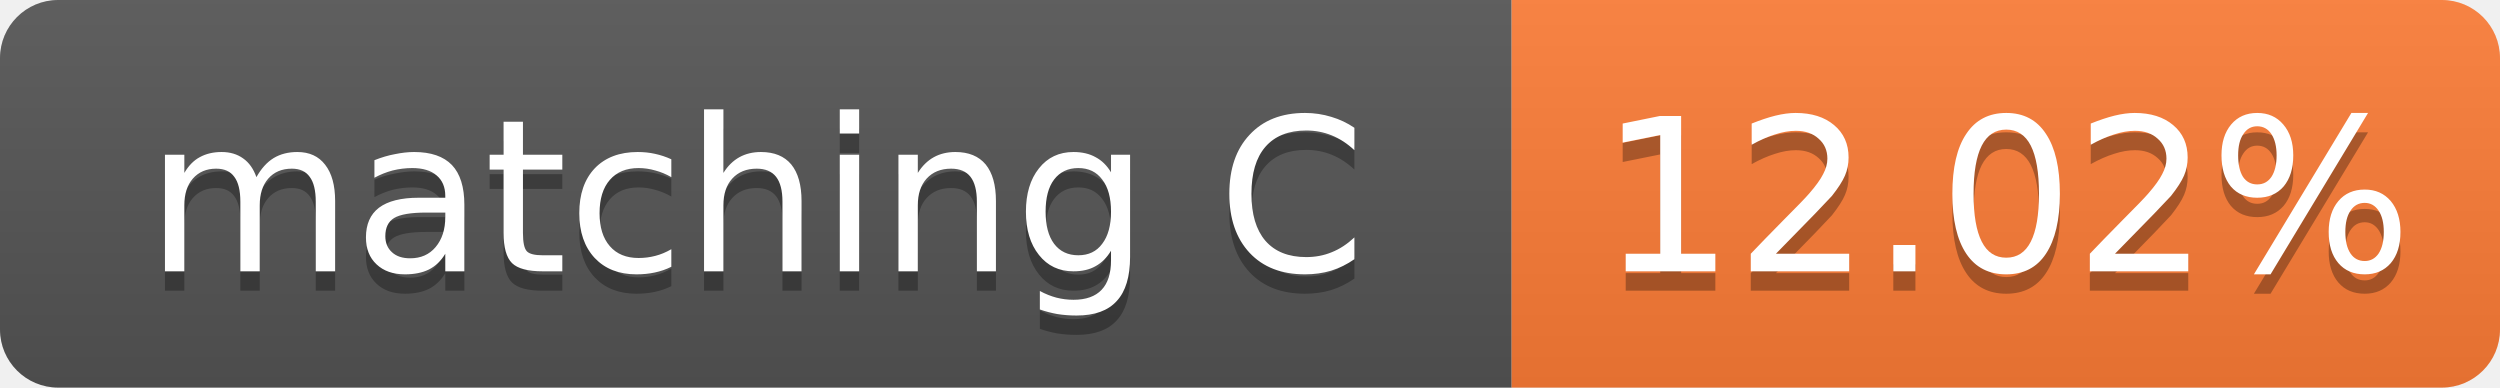
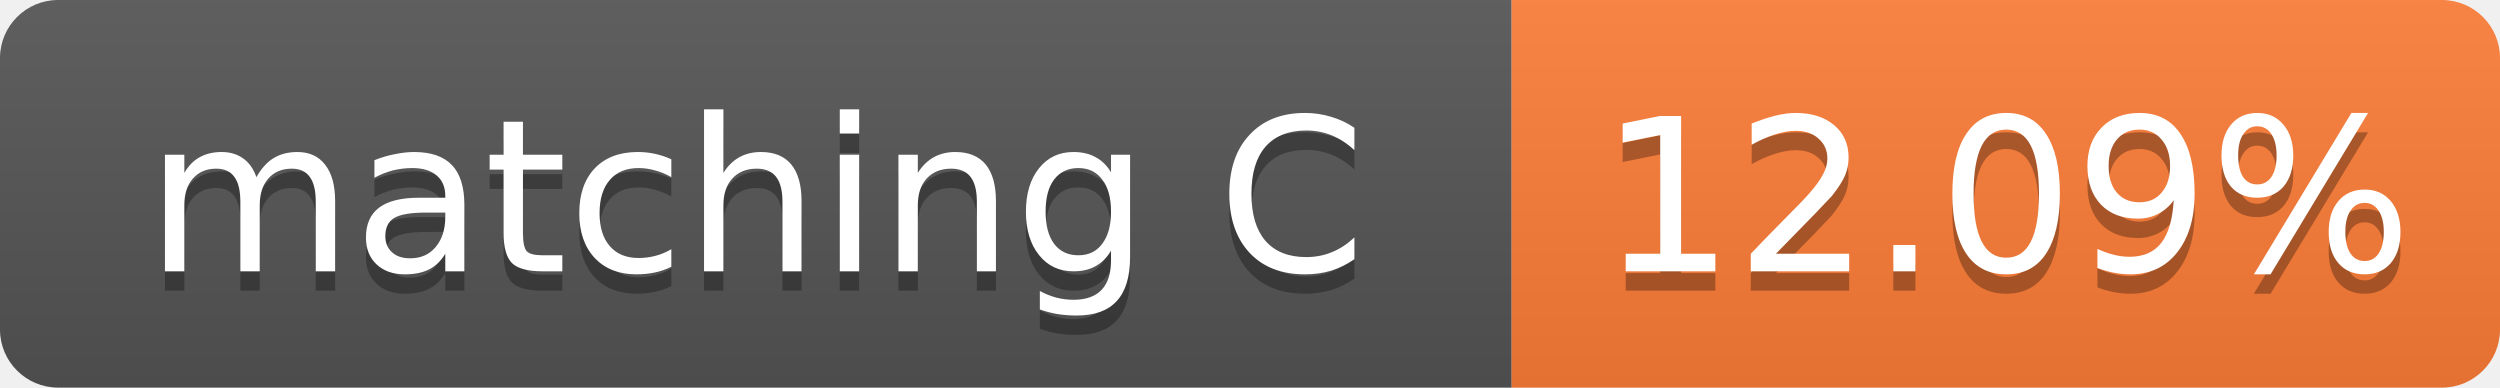
- <svg xmlns="http://www.w3.org/2000/svg" width="129" height="20" role="img" aria-label="matching C: 12.02%">
+ <svg xmlns="http://www.w3.org/2000/svg" width="129" height="20" role="img" aria-label="matching C: 12.09%">
  <linearGradient id="s" x2="0" y2="100%">
    <stop offset="0" stop-color="#bbb" stop-opacity=".1" />
    <stop offset="1" stop-opacity=".1" />
  </linearGradient>
  <clipPath id="r">
    <rect width="129" height="20" rx="3" fill="#fff" />
  </clipPath>
  <g clip-path="url(#r)">
    <rect width="78" height="20" fill="#555" />
    <rect x="78" width="51" height="20" fill="#fe7d37" />
    <rect width="129" height="20" fill="url(#s)" />
  </g>
  <g fill="#fff" text-anchor="middle" font-family="Verdana,Geneva,DejaVu Sans,sans-serif" font-size="11">
    <text x="39.0" y="15" fill="#010101" fill-opacity=".3">matching C</text>
    <text x="39.0" y="14">matching C</text>
-     <text x="103.5" y="15" fill="#010101" fill-opacity=".3">12.02%</text>
-     <text x="103.5" y="14">12.02%</text>
+     <text x="103.5" y="15" fill="#010101" fill-opacity=".3">12.09%</text>
+     <text x="103.5" y="14">12.09%</text>
  </g>
</svg>
